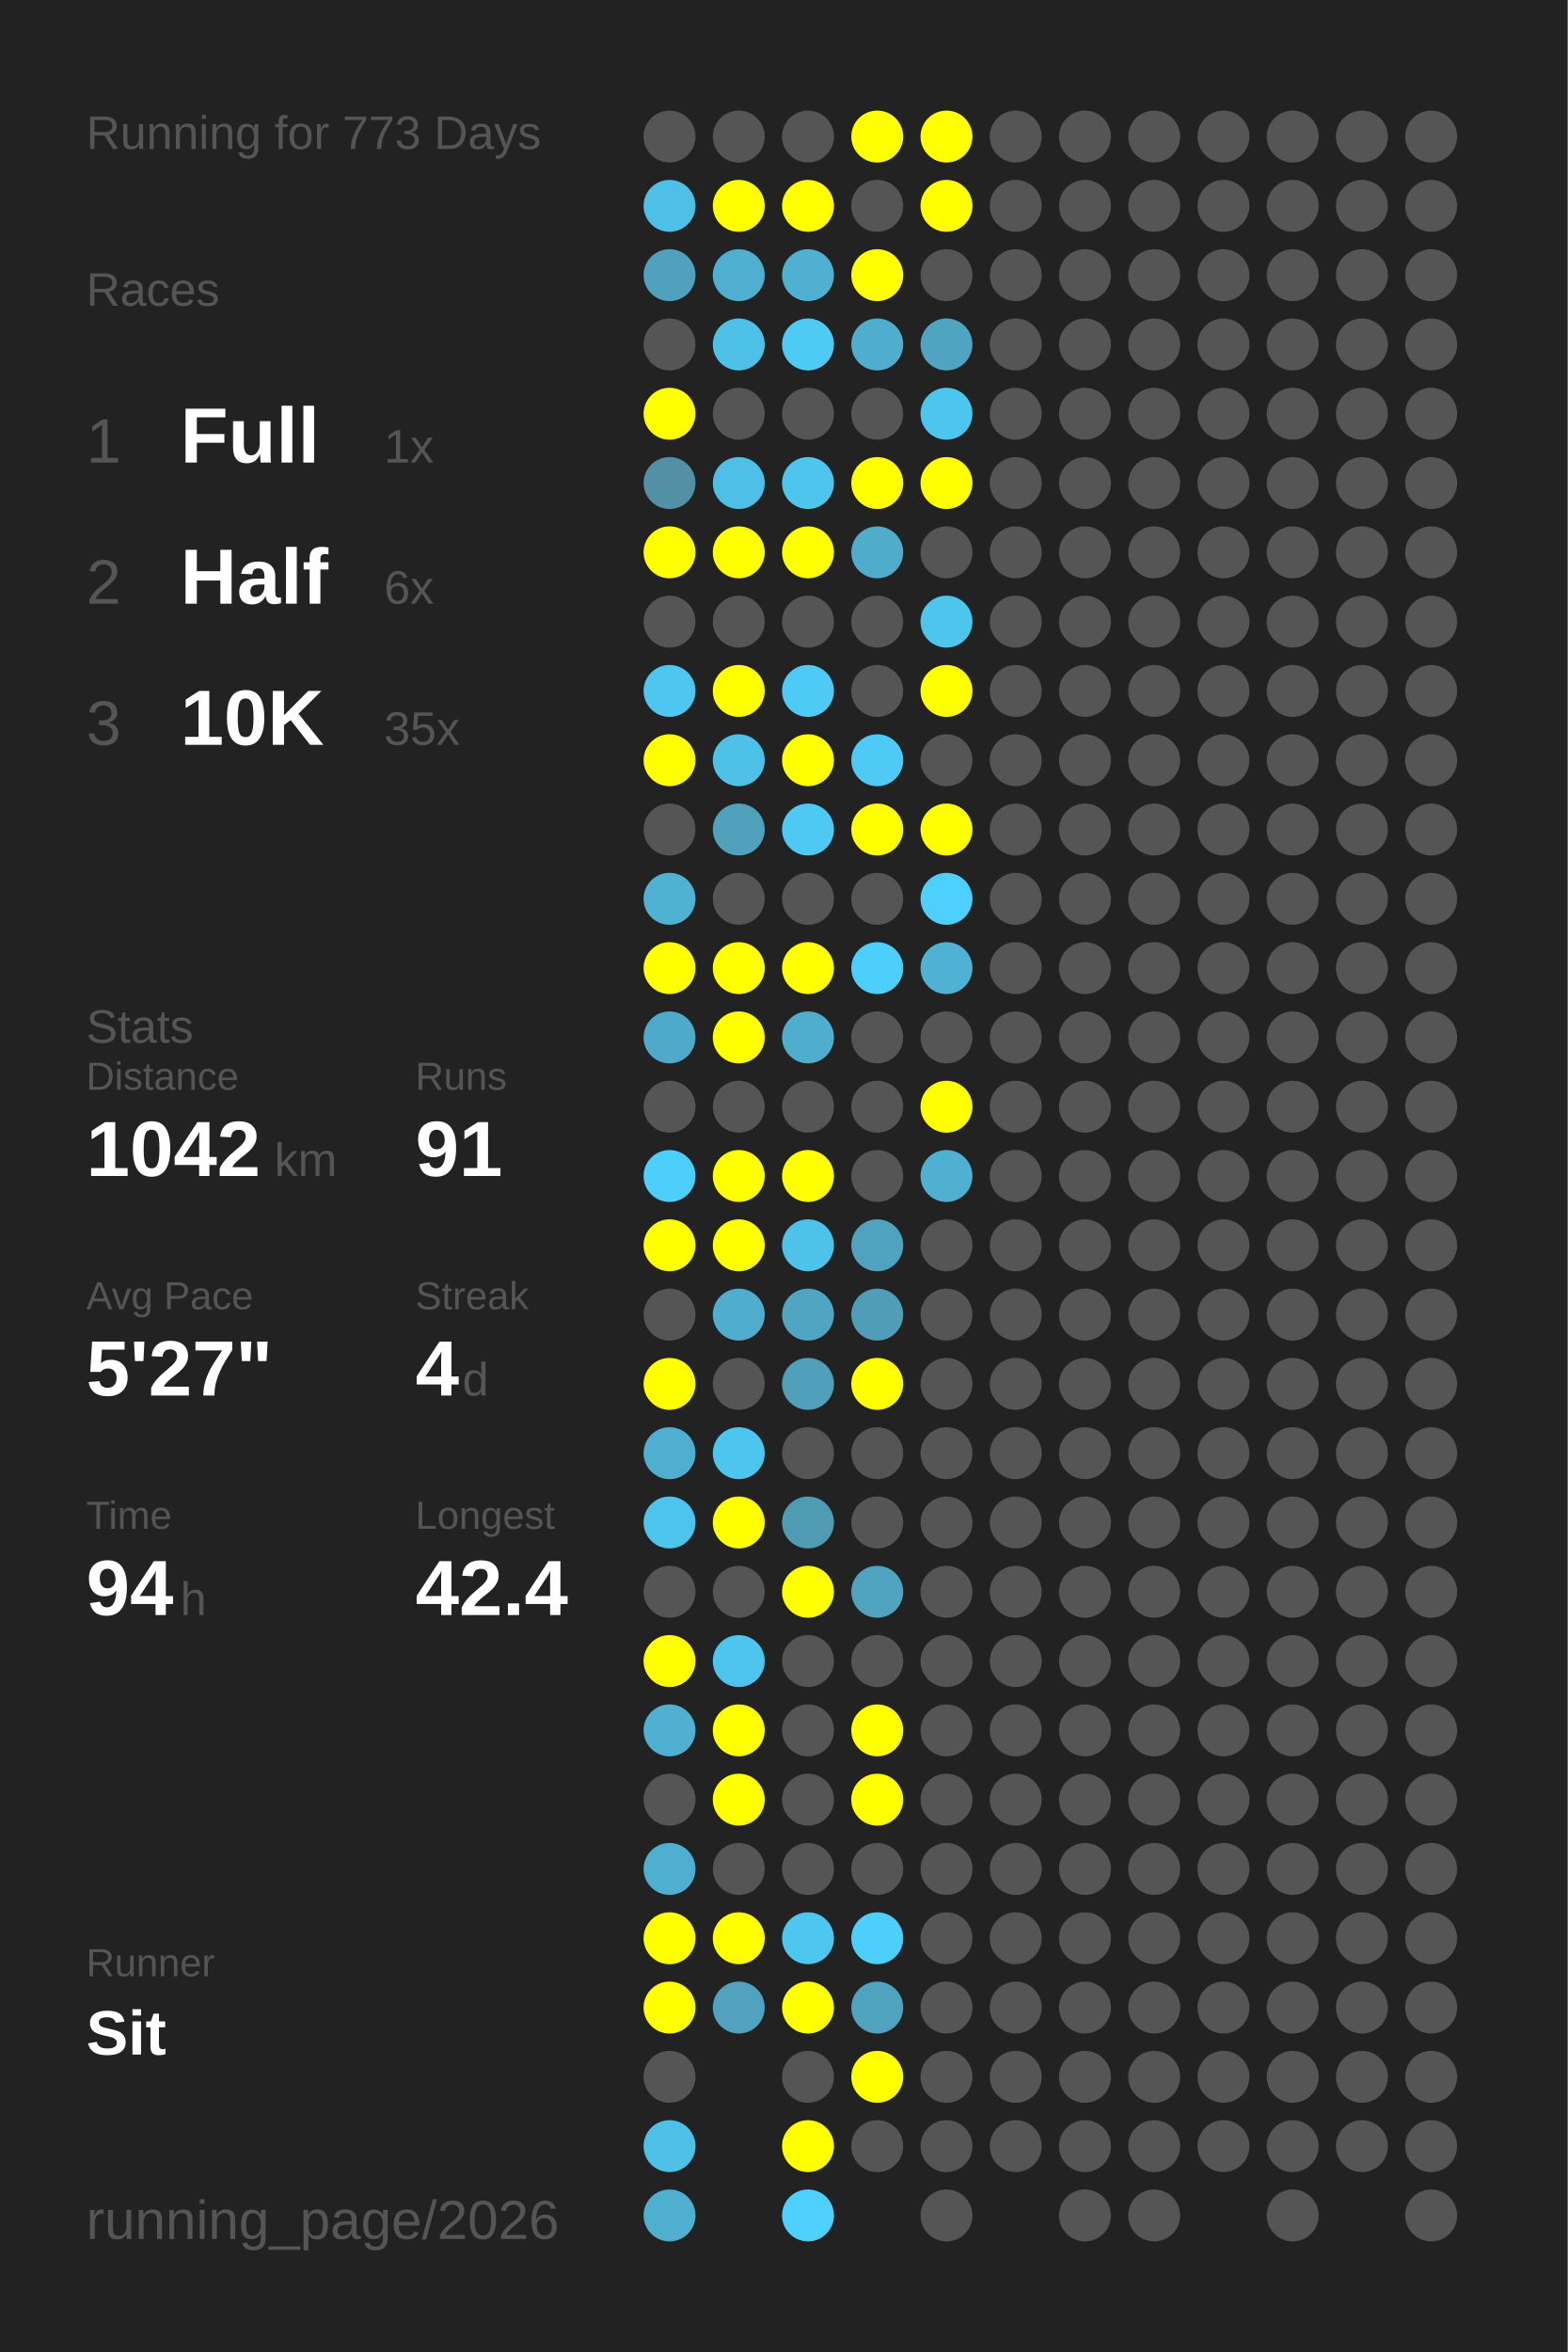
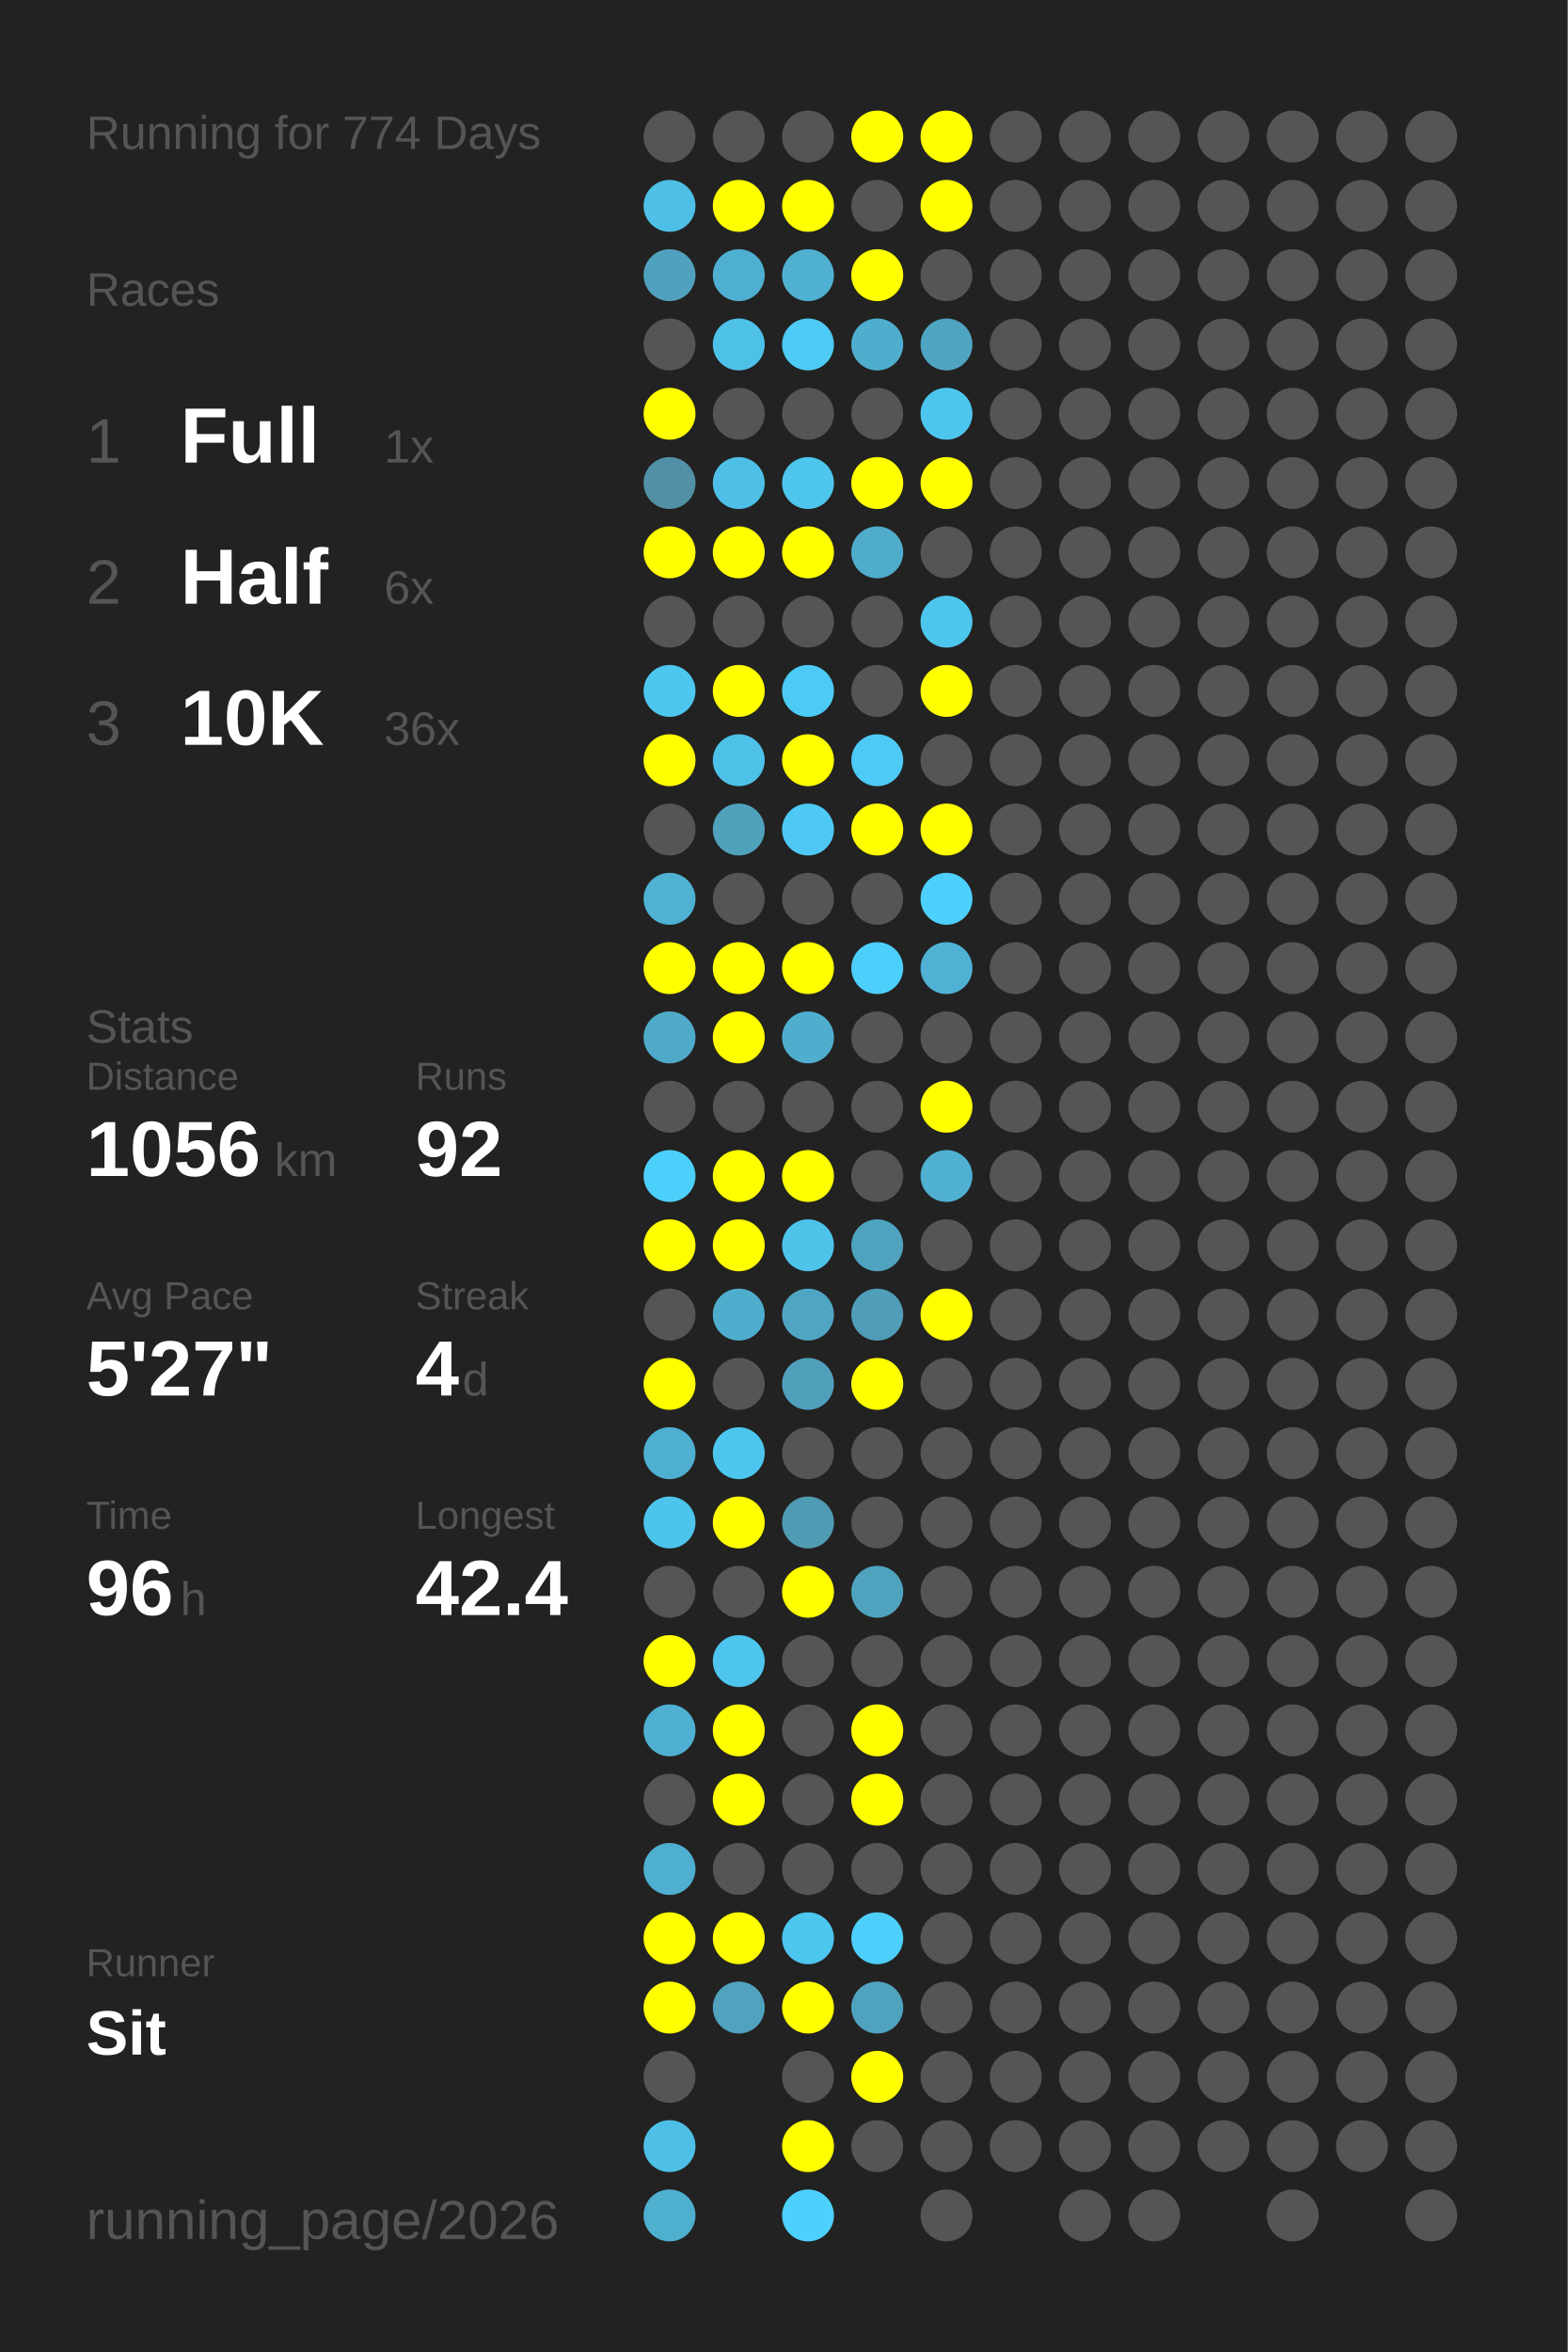
<svg xmlns="http://www.w3.org/2000/svg" baseProfile="full" height="300mm" version="1.1" viewBox="0,0,200,300" width="200mm">
  <defs />
  <rect fill="#222222" height="300" width="200" x="0" y="0" />
-   <text fill="#555555" style="font-size:6px; font-family:Arial;" x="11" y="19">Running for 773 Days</text>
+   <text fill="#555555" style="font-size:6px; font-family:Arial;" x="11" y="19">Running for 774 Days</text>
  <text fill="#555555" style="font-size:6px; font-family:Arial;" x="11" y="39">Races</text>
  <text fill="#555555" style="font-size:8px; font-family:Arial;" x="11" y="59">1</text>
  <text fill="#FFFFFF" style="font-size:10px; font-family:Arial; font-weight:bold;" x="23" y="59">Full</text>
  <text fill="#555555" style="font-size:6px; font-family:Arial;" x="49" y="59">1x</text>
  <text fill="#555555" style="font-size:8px; font-family:Arial;" x="11" y="77">2</text>
  <text fill="#FFFFFF" style="font-size:10px; font-family:Arial; font-weight:bold;" x="23" y="77">Half</text>
  <text fill="#555555" style="font-size:6px; font-family:Arial;" x="49" y="77">6x</text>
  <text fill="#555555" style="font-size:8px; font-family:Arial;" x="11" y="95">3</text>
  <text fill="#FFFFFF" style="font-size:10px; font-family:Arial; font-weight:bold;" x="23" y="95">10K</text>
-   <text fill="#555555" style="font-size:6px; font-family:Arial;" x="49" y="95">35x</text>
+   <text fill="#555555" style="font-size:6px; font-family:Arial;" x="49" y="95">36x</text>
  <text fill="#555555" style="font-size:6px; font-family:Arial;" x="11" y="133">Stats</text>
  <text fill="#555555" style="font-size:5px; font-family:Arial;" x="11" y="139">Distance</text>
-   <text fill="#FFFFFF" style="font-size:10px; font-family:Arial; font-weight:bold;" x="11" y="150">1042</text>
+   <text fill="#FFFFFF" style="font-size:10px; font-family:Arial; font-weight:bold;" x="11" y="150">1056</text>
  <text fill="#555555" style="font-size:6px; font-family:Arial;" x="35" y="150">km</text>
  <text fill="#555555" style="font-size:5px; font-family:Arial;" x="53" y="139">Runs</text>
-   <text fill="#FFFFFF" style="font-size:10px; font-family:Arial; font-weight:bold;" x="53" y="150">91</text>
+   <text fill="#FFFFFF" style="font-size:10px; font-family:Arial; font-weight:bold;" x="53" y="150">92</text>
  <text fill="#555555" style="font-size:5px; font-family:Arial;" x="11" y="167">Avg Pace</text>
  <text fill="#FFFFFF" style="font-size:10px; font-family:Arial; font-weight:bold;" x="11" y="178">5'27"</text>
  <text fill="#555555" style="font-size:5px; font-family:Arial;" x="53" y="167">Streak</text>
  <text fill="#FFFFFF" style="font-size:10px; font-family:Arial; font-weight:bold;" x="53" y="178">4</text>
  <text fill="#555555" style="font-size:6px; font-family:Arial;" x="59" y="178">d</text>
  <text fill="#555555" style="font-size:5px; font-family:Arial;" x="11" y="195">Time</text>
-   <text fill="#FFFFFF" style="font-size:10px; font-family:Arial; font-weight:bold;" x="11" y="206">94</text>
+   <text fill="#FFFFFF" style="font-size:10px; font-family:Arial; font-weight:bold;" x="11" y="206">96</text>
  <text fill="#555555" style="font-size:6px; font-family:Arial;" x="23" y="206">h</text>
  <text fill="#555555" style="font-size:5px; font-family:Arial;" x="53" y="195">Longest</text>
  <text fill="#FFFFFF" style="font-size:10px; font-family:Arial; font-weight:bold;" x="53" y="206">42.4</text>
  <text fill="#555555" style="font-size:5px; font-family:Arial;" x="11" y="252.065">Runner</text>
  <text fill="#FFFFFF" style="font-size:8px; font-family:Arial; font-weight:bold;" x="11" y="262.065">Sit</text>
  <text fill="#555555" style="font-size:7px; font-family:Arial;" x="11" y="285.581">running_page/2026</text>
  <circle cx="85.417" cy="17.419" fill="#555555" r="3.312" />
  <circle cx="85.417" cy="26.258" fill="#4ebfe6" r="3.312" />
  <circle cx="85.417" cy="35.097" fill="#50a1bd" r="3.312" />
  <circle cx="85.417" cy="43.935" fill="#555555" r="3.312" />
  <circle cx="85.417" cy="52.774" fill="#FFFF00" r="3.312" />
  <circle cx="85.417" cy="61.613" fill="#5190a5" r="3.312" />
  <circle cx="85.417" cy="70.452" fill="#FFFF00" r="3.312" />
  <circle cx="85.417" cy="79.29" fill="#555555" r="3.312" />
  <circle cx="85.417" cy="88.129" fill="#4dc7f0" r="3.312" />
  <circle cx="85.417" cy="96.968" fill="#FFFF00" r="3.312" />
  <circle cx="85.417" cy="105.806" fill="#555555" r="3.312" />
  <circle cx="85.417" cy="114.645" fill="#4fb2d3" r="3.312" />
  <circle cx="85.417" cy="123.484" fill="#FFFF00" r="3.312" />
  <circle cx="85.417" cy="132.323" fill="#4faac9" r="3.312" />
  <circle cx="85.417" cy="141.161" fill="#555555" r="3.312" />
  <circle cx="85.417" cy="150" fill="#4dcffb" r="3.312" />
  <circle cx="85.417" cy="158.839" fill="#FFFF00" r="3.312" />
  <circle cx="85.417" cy="167.677" fill="#555555" r="3.312" />
  <circle cx="85.417" cy="176.516" fill="#FFFF00" r="3.312" />
  <circle cx="85.417" cy="185.355" fill="#4fafd0" r="3.312" />
  <circle cx="85.417" cy="194.194" fill="#4dc4ec" r="3.312" />
  <circle cx="85.417" cy="203.032" fill="#555555" r="3.312" />
  <circle cx="85.417" cy="211.871" fill="#FFFF00" r="3.312" />
  <circle cx="85.417" cy="220.71" fill="#4fb0d1" r="3.312" />
  <circle cx="85.417" cy="229.548" fill="#555555" r="3.312" />
  <circle cx="85.417" cy="238.387" fill="#4fafd0" r="3.312" />
  <circle cx="85.417" cy="247.226" fill="#FFFF00" r="3.312" />
  <circle cx="85.417" cy="256.065" fill="#FFFF00" r="3.312" />
  <circle cx="85.417" cy="264.903" fill="#555555" r="3.312" />
  <circle cx="85.417" cy="273.742" fill="#4ec0e7" r="3.312" />
  <circle cx="85.417" cy="282.581" fill="#4fafcf" r="3.312" />
  <circle cx="94.25" cy="17.419" fill="#555555" r="3.312" />
  <circle cx="94.25" cy="26.258" fill="#FFFF00" r="3.312" />
  <circle cx="94.25" cy="35.097" fill="#4fafd0" r="3.312" />
  <circle cx="94.25" cy="43.935" fill="#4ec1e9" r="3.312" />
  <circle cx="94.25" cy="52.774" fill="#555555" r="3.312" />
  <circle cx="94.25" cy="61.613" fill="#4ec0e7" r="3.312" />
  <circle cx="94.25" cy="70.452" fill="#FFFF00" r="3.312" />
  <circle cx="94.25" cy="79.29" fill="#555555" r="3.312" />
  <circle cx="94.25" cy="88.129" fill="#FFFF00" r="3.312" />
  <circle cx="94.25" cy="96.968" fill="#4ec1e8" r="3.312" />
  <circle cx="94.25" cy="105.806" fill="#50a1bc" r="3.312" />
  <circle cx="94.25" cy="114.645" fill="#555555" r="3.312" />
  <circle cx="94.25" cy="123.484" fill="#FFFF00" r="3.312" />
  <circle cx="94.25" cy="132.323" fill="#FFFF00" r="3.312" />
  <circle cx="94.25" cy="141.161" fill="#555555" r="3.312" />
  <circle cx="94.25" cy="150" fill="#FFFF00" r="3.312" />
  <circle cx="94.25" cy="158.839" fill="#FFFF00" r="3.312" />
  <circle cx="94.25" cy="167.677" fill="#4faece" r="3.312" />
  <circle cx="94.25" cy="176.516" fill="#555555" r="3.312" />
  <circle cx="94.25" cy="185.355" fill="#4dc6ef" r="3.312" />
  <circle cx="94.25" cy="194.194" fill="#FFFF00" r="3.312" />
  <circle cx="94.25" cy="203.032" fill="#555555" r="3.312" />
  <circle cx="94.25" cy="211.871" fill="#4dc5ee" r="3.312" />
  <circle cx="94.25" cy="220.71" fill="#FFFF00" r="3.312" />
  <circle cx="94.25" cy="229.548" fill="#FFFF00" r="3.312" />
  <circle cx="94.25" cy="238.387" fill="#555555" r="3.312" />
  <circle cx="94.25" cy="247.226" fill="#FFFF00" r="3.312" />
  <circle cx="94.25" cy="256.065" fill="#50a2be" r="3.312" />
  <circle cx="103.083" cy="17.419" fill="#555555" r="3.312" />
  <circle cx="103.083" cy="26.258" fill="#FFFF00" r="3.312" />
  <circle cx="103.083" cy="35.097" fill="#4fb0d1" r="3.312" />
  <circle cx="103.083" cy="43.935" fill="#4dcbf5" r="3.312" />
  <circle cx="103.083" cy="52.774" fill="#555555" r="3.312" />
  <circle cx="103.083" cy="61.613" fill="#4dc5ed" r="3.312" />
  <circle cx="103.083" cy="70.452" fill="#FFFF00" r="3.312" />
  <circle cx="103.083" cy="79.29" fill="#555555" r="3.312" />
  <circle cx="103.083" cy="88.129" fill="#4dcbf6" r="3.312" />
  <circle cx="103.083" cy="96.968" fill="#FFFF00" r="3.312" />
  <circle cx="103.083" cy="105.806" fill="#4dc9f4" r="3.312" />
  <circle cx="103.083" cy="114.645" fill="#555555" r="3.312" />
  <circle cx="103.083" cy="123.484" fill="#FFFF00" r="3.312" />
  <circle cx="103.083" cy="132.323" fill="#4faece" r="3.312" />
  <circle cx="103.083" cy="141.161" fill="#555555" r="3.312" />
  <circle cx="103.083" cy="150" fill="#FFFF00" r="3.312" />
  <circle cx="103.083" cy="158.839" fill="#4dc3ea" r="3.312" />
  <circle cx="103.083" cy="167.677" fill="#4fa5c2" r="3.312" />
  <circle cx="103.083" cy="176.516" fill="#50a0bc" r="3.312" />
  <circle cx="103.083" cy="185.355" fill="#555555" r="3.312" />
  <circle cx="103.083" cy="194.194" fill="#509bb4" r="3.312" />
  <circle cx="103.083" cy="203.032" fill="#FFFF00" r="3.312" />
  <circle cx="103.083" cy="211.871" fill="#555555" r="3.312" />
  <circle cx="103.083" cy="220.71" fill="#555555" r="3.312" />
  <circle cx="103.083" cy="229.548" fill="#555555" r="3.312" />
  <circle cx="103.083" cy="238.387" fill="#555555" r="3.312" />
  <circle cx="103.083" cy="247.226" fill="#4dc7f0" r="3.312" />
  <circle cx="103.083" cy="256.065" fill="#FFFF00" r="3.312" />
  <circle cx="103.083" cy="264.903" fill="#555555" r="3.312" />
  <circle cx="103.083" cy="273.742" fill="#FFFF00" r="3.312" />
  <circle cx="103.083" cy="282.581" fill="#4dd0fc" r="3.312" />
  <circle cx="111.917" cy="17.419" fill="#FFFF00" r="3.312" />
  <circle cx="111.917" cy="26.258" fill="#555555" r="3.312" />
  <circle cx="111.917" cy="35.097" fill="#FFFF00" r="3.312" />
  <circle cx="111.917" cy="43.935" fill="#4faece" r="3.312" />
  <circle cx="111.917" cy="52.774" fill="#555555" r="3.312" />
  <circle cx="111.917" cy="61.613" fill="#FFFF00" r="3.312" />
  <circle cx="111.917" cy="70.452" fill="#4faccb" r="3.312" />
  <circle cx="111.917" cy="79.29" fill="#555555" r="3.312" />
  <circle cx="111.917" cy="88.129" fill="#555555" r="3.312" />
  <circle cx="111.917" cy="96.968" fill="#4dcaf5" r="3.312" />
  <circle cx="111.917" cy="105.806" fill="#FFFF00" r="3.312" />
  <circle cx="111.917" cy="114.645" fill="#555555" r="3.312" />
  <circle cx="111.917" cy="123.484" fill="#4dcffb" r="3.312" />
  <circle cx="111.917" cy="132.323" fill="#555555" r="3.312" />
  <circle cx="111.917" cy="141.161" fill="#555555" r="3.312" />
  <circle cx="111.917" cy="150" fill="#555555" r="3.312" />
  <circle cx="111.917" cy="158.839" fill="#4fa3bf" r="3.312" />
  <circle cx="111.917" cy="167.677" fill="#509db8" r="3.312" />
  <circle cx="111.917" cy="176.516" fill="#FFFF00" r="3.312" />
  <circle cx="111.917" cy="185.355" fill="#555555" r="3.312" />
  <circle cx="111.917" cy="194.194" fill="#555555" r="3.312" />
  <circle cx="111.917" cy="203.032" fill="#4fa3bf" r="3.312" />
  <circle cx="111.917" cy="211.871" fill="#555555" r="3.312" />
  <circle cx="111.917" cy="220.71" fill="#FFFF00" r="3.312" />
  <circle cx="111.917" cy="229.548" fill="#FFFF00" r="3.312" />
  <circle cx="111.917" cy="238.387" fill="#555555" r="3.312" />
  <circle cx="111.917" cy="247.226" fill="#4dcffb" r="3.312" />
  <circle cx="111.917" cy="256.065" fill="#4fa3bf" r="3.312" />
  <circle cx="111.917" cy="264.903" fill="#FFFF00" r="3.312" />
  <circle cx="111.917" cy="273.742" fill="#555555" r="3.312" />
  <circle cx="120.75" cy="17.419" fill="#FFFF00" r="3.312" />
  <circle cx="120.75" cy="26.258" fill="#FFFF00" r="3.312" />
  <circle cx="120.75" cy="35.097" fill="#555555" r="3.312" />
  <circle cx="120.75" cy="43.935" fill="#4fa4c1" r="3.312" />
  <circle cx="120.75" cy="52.774" fill="#4dc6ef" r="3.312" />
  <circle cx="120.75" cy="61.613" fill="#FFFF00" r="3.312" />
  <circle cx="120.75" cy="70.452" fill="#555555" r="3.312" />
  <circle cx="120.75" cy="79.29" fill="#4dc6ee" r="3.312" />
  <circle cx="120.75" cy="88.129" fill="#FFFF00" r="3.312" />
  <circle cx="120.75" cy="96.968" fill="#555555" r="3.312" />
  <circle cx="120.75" cy="105.806" fill="#FFFF00" r="3.312" />
  <circle cx="120.75" cy="114.645" fill="#4dd0fd" r="3.312" />
  <circle cx="120.75" cy="123.484" fill="#4fb2d4" r="3.312" />
  <circle cx="120.75" cy="132.323" fill="#555555" r="3.312" />
  <circle cx="120.75" cy="141.161" fill="#FFFF00" r="3.312" />
  <circle cx="120.75" cy="150" fill="#4fb0d2" r="3.312" />
  <circle cx="120.75" cy="158.839" fill="#555555" r="3.312" />
-   <circle cx="120.75" cy="167.677" fill="#555555" r="3.312" />
+   <circle cx="120.75" cy="167.677" fill="#FFFF00" r="3.312" />
  <circle cx="120.75" cy="176.516" fill="#555555" r="3.312" />
  <circle cx="120.75" cy="185.355" fill="#555555" r="3.312" />
  <circle cx="120.75" cy="194.194" fill="#555555" r="3.312" />
  <circle cx="120.75" cy="203.032" fill="#555555" r="3.312" />
  <circle cx="120.75" cy="211.871" fill="#555555" r="3.312" />
  <circle cx="120.75" cy="220.71" fill="#555555" r="3.312" />
  <circle cx="120.75" cy="229.548" fill="#555555" r="3.312" />
  <circle cx="120.75" cy="238.387" fill="#555555" r="3.312" />
  <circle cx="120.75" cy="247.226" fill="#555555" r="3.312" />
  <circle cx="120.75" cy="256.065" fill="#555555" r="3.312" />
  <circle cx="120.75" cy="264.903" fill="#555555" r="3.312" />
  <circle cx="120.75" cy="273.742" fill="#555555" r="3.312" />
  <circle cx="120.75" cy="282.581" fill="#555555" r="3.312" />
  <circle cx="129.583" cy="17.419" fill="#555555" r="3.312" />
  <circle cx="129.583" cy="26.258" fill="#555555" r="3.312" />
  <circle cx="129.583" cy="35.097" fill="#555555" r="3.312" />
  <circle cx="129.583" cy="43.935" fill="#555555" r="3.312" />
  <circle cx="129.583" cy="52.774" fill="#555555" r="3.312" />
  <circle cx="129.583" cy="61.613" fill="#555555" r="3.312" />
  <circle cx="129.583" cy="70.452" fill="#555555" r="3.312" />
  <circle cx="129.583" cy="79.29" fill="#555555" r="3.312" />
  <circle cx="129.583" cy="88.129" fill="#555555" r="3.312" />
  <circle cx="129.583" cy="96.968" fill="#555555" r="3.312" />
  <circle cx="129.583" cy="105.806" fill="#555555" r="3.312" />
  <circle cx="129.583" cy="114.645" fill="#555555" r="3.312" />
  <circle cx="129.583" cy="123.484" fill="#555555" r="3.312" />
  <circle cx="129.583" cy="132.323" fill="#555555" r="3.312" />
  <circle cx="129.583" cy="141.161" fill="#555555" r="3.312" />
  <circle cx="129.583" cy="150" fill="#555555" r="3.312" />
  <circle cx="129.583" cy="158.839" fill="#555555" r="3.312" />
  <circle cx="129.583" cy="167.677" fill="#555555" r="3.312" />
  <circle cx="129.583" cy="176.516" fill="#555555" r="3.312" />
  <circle cx="129.583" cy="185.355" fill="#555555" r="3.312" />
  <circle cx="129.583" cy="194.194" fill="#555555" r="3.312" />
  <circle cx="129.583" cy="203.032" fill="#555555" r="3.312" />
  <circle cx="129.583" cy="211.871" fill="#555555" r="3.312" />
  <circle cx="129.583" cy="220.71" fill="#555555" r="3.312" />
  <circle cx="129.583" cy="229.548" fill="#555555" r="3.312" />
  <circle cx="129.583" cy="238.387" fill="#555555" r="3.312" />
  <circle cx="129.583" cy="247.226" fill="#555555" r="3.312" />
  <circle cx="129.583" cy="256.065" fill="#555555" r="3.312" />
  <circle cx="129.583" cy="264.903" fill="#555555" r="3.312" />
  <circle cx="129.583" cy="273.742" fill="#555555" r="3.312" />
  <circle cx="138.417" cy="17.419" fill="#555555" r="3.312" />
  <circle cx="138.417" cy="26.258" fill="#555555" r="3.312" />
  <circle cx="138.417" cy="35.097" fill="#555555" r="3.312" />
  <circle cx="138.417" cy="43.935" fill="#555555" r="3.312" />
  <circle cx="138.417" cy="52.774" fill="#555555" r="3.312" />
  <circle cx="138.417" cy="61.613" fill="#555555" r="3.312" />
  <circle cx="138.417" cy="70.452" fill="#555555" r="3.312" />
  <circle cx="138.417" cy="79.29" fill="#555555" r="3.312" />
  <circle cx="138.417" cy="88.129" fill="#555555" r="3.312" />
  <circle cx="138.417" cy="96.968" fill="#555555" r="3.312" />
  <circle cx="138.417" cy="105.806" fill="#555555" r="3.312" />
  <circle cx="138.417" cy="114.645" fill="#555555" r="3.312" />
  <circle cx="138.417" cy="123.484" fill="#555555" r="3.312" />
  <circle cx="138.417" cy="132.323" fill="#555555" r="3.312" />
  <circle cx="138.417" cy="141.161" fill="#555555" r="3.312" />
  <circle cx="138.417" cy="150" fill="#555555" r="3.312" />
  <circle cx="138.417" cy="158.839" fill="#555555" r="3.312" />
  <circle cx="138.417" cy="167.677" fill="#555555" r="3.312" />
  <circle cx="138.417" cy="176.516" fill="#555555" r="3.312" />
  <circle cx="138.417" cy="185.355" fill="#555555" r="3.312" />
  <circle cx="138.417" cy="194.194" fill="#555555" r="3.312" />
  <circle cx="138.417" cy="203.032" fill="#555555" r="3.312" />
  <circle cx="138.417" cy="211.871" fill="#555555" r="3.312" />
  <circle cx="138.417" cy="220.71" fill="#555555" r="3.312" />
  <circle cx="138.417" cy="229.548" fill="#555555" r="3.312" />
  <circle cx="138.417" cy="238.387" fill="#555555" r="3.312" />
  <circle cx="138.417" cy="247.226" fill="#555555" r="3.312" />
  <circle cx="138.417" cy="256.065" fill="#555555" r="3.312" />
  <circle cx="138.417" cy="264.903" fill="#555555" r="3.312" />
  <circle cx="138.417" cy="273.742" fill="#555555" r="3.312" />
  <circle cx="138.417" cy="282.581" fill="#555555" r="3.312" />
  <circle cx="147.25" cy="17.419" fill="#555555" r="3.312" />
  <circle cx="147.25" cy="26.258" fill="#555555" r="3.312" />
  <circle cx="147.25" cy="35.097" fill="#555555" r="3.312" />
  <circle cx="147.25" cy="43.935" fill="#555555" r="3.312" />
  <circle cx="147.25" cy="52.774" fill="#555555" r="3.312" />
  <circle cx="147.25" cy="61.613" fill="#555555" r="3.312" />
  <circle cx="147.25" cy="70.452" fill="#555555" r="3.312" />
  <circle cx="147.25" cy="79.29" fill="#555555" r="3.312" />
  <circle cx="147.25" cy="88.129" fill="#555555" r="3.312" />
  <circle cx="147.25" cy="96.968" fill="#555555" r="3.312" />
  <circle cx="147.25" cy="105.806" fill="#555555" r="3.312" />
  <circle cx="147.25" cy="114.645" fill="#555555" r="3.312" />
  <circle cx="147.25" cy="123.484" fill="#555555" r="3.312" />
  <circle cx="147.25" cy="132.323" fill="#555555" r="3.312" />
  <circle cx="147.25" cy="141.161" fill="#555555" r="3.312" />
  <circle cx="147.25" cy="150" fill="#555555" r="3.312" />
  <circle cx="147.25" cy="158.839" fill="#555555" r="3.312" />
  <circle cx="147.25" cy="167.677" fill="#555555" r="3.312" />
  <circle cx="147.25" cy="176.516" fill="#555555" r="3.312" />
  <circle cx="147.25" cy="185.355" fill="#555555" r="3.312" />
  <circle cx="147.25" cy="194.194" fill="#555555" r="3.312" />
  <circle cx="147.25" cy="203.032" fill="#555555" r="3.312" />
  <circle cx="147.25" cy="211.871" fill="#555555" r="3.312" />
  <circle cx="147.25" cy="220.71" fill="#555555" r="3.312" />
  <circle cx="147.25" cy="229.548" fill="#555555" r="3.312" />
  <circle cx="147.25" cy="238.387" fill="#555555" r="3.312" />
  <circle cx="147.25" cy="247.226" fill="#555555" r="3.312" />
  <circle cx="147.25" cy="256.065" fill="#555555" r="3.312" />
  <circle cx="147.25" cy="264.903" fill="#555555" r="3.312" />
  <circle cx="147.25" cy="273.742" fill="#555555" r="3.312" />
  <circle cx="147.25" cy="282.581" fill="#555555" r="3.312" />
  <circle cx="156.083" cy="17.419" fill="#555555" r="3.312" />
  <circle cx="156.083" cy="26.258" fill="#555555" r="3.312" />
  <circle cx="156.083" cy="35.097" fill="#555555" r="3.312" />
  <circle cx="156.083" cy="43.935" fill="#555555" r="3.312" />
  <circle cx="156.083" cy="52.774" fill="#555555" r="3.312" />
  <circle cx="156.083" cy="61.613" fill="#555555" r="3.312" />
  <circle cx="156.083" cy="70.452" fill="#555555" r="3.312" />
  <circle cx="156.083" cy="79.29" fill="#555555" r="3.312" />
  <circle cx="156.083" cy="88.129" fill="#555555" r="3.312" />
  <circle cx="156.083" cy="96.968" fill="#555555" r="3.312" />
  <circle cx="156.083" cy="105.806" fill="#555555" r="3.312" />
  <circle cx="156.083" cy="114.645" fill="#555555" r="3.312" />
  <circle cx="156.083" cy="123.484" fill="#555555" r="3.312" />
  <circle cx="156.083" cy="132.323" fill="#555555" r="3.312" />
  <circle cx="156.083" cy="141.161" fill="#555555" r="3.312" />
  <circle cx="156.083" cy="150" fill="#555555" r="3.312" />
  <circle cx="156.083" cy="158.839" fill="#555555" r="3.312" />
  <circle cx="156.083" cy="167.677" fill="#555555" r="3.312" />
  <circle cx="156.083" cy="176.516" fill="#555555" r="3.312" />
  <circle cx="156.083" cy="185.355" fill="#555555" r="3.312" />
  <circle cx="156.083" cy="194.194" fill="#555555" r="3.312" />
  <circle cx="156.083" cy="203.032" fill="#555555" r="3.312" />
  <circle cx="156.083" cy="211.871" fill="#555555" r="3.312" />
  <circle cx="156.083" cy="220.71" fill="#555555" r="3.312" />
  <circle cx="156.083" cy="229.548" fill="#555555" r="3.312" />
  <circle cx="156.083" cy="238.387" fill="#555555" r="3.312" />
  <circle cx="156.083" cy="247.226" fill="#555555" r="3.312" />
  <circle cx="156.083" cy="256.065" fill="#555555" r="3.312" />
  <circle cx="156.083" cy="264.903" fill="#555555" r="3.312" />
  <circle cx="156.083" cy="273.742" fill="#555555" r="3.312" />
  <circle cx="164.917" cy="17.419" fill="#555555" r="3.312" />
  <circle cx="164.917" cy="26.258" fill="#555555" r="3.312" />
  <circle cx="164.917" cy="35.097" fill="#555555" r="3.312" />
  <circle cx="164.917" cy="43.935" fill="#555555" r="3.312" />
  <circle cx="164.917" cy="52.774" fill="#555555" r="3.312" />
  <circle cx="164.917" cy="61.613" fill="#555555" r="3.312" />
  <circle cx="164.917" cy="70.452" fill="#555555" r="3.312" />
  <circle cx="164.917" cy="79.29" fill="#555555" r="3.312" />
  <circle cx="164.917" cy="88.129" fill="#555555" r="3.312" />
  <circle cx="164.917" cy="96.968" fill="#555555" r="3.312" />
  <circle cx="164.917" cy="105.806" fill="#555555" r="3.312" />
  <circle cx="164.917" cy="114.645" fill="#555555" r="3.312" />
  <circle cx="164.917" cy="123.484" fill="#555555" r="3.312" />
  <circle cx="164.917" cy="132.323" fill="#555555" r="3.312" />
  <circle cx="164.917" cy="141.161" fill="#555555" r="3.312" />
  <circle cx="164.917" cy="150" fill="#555555" r="3.312" />
  <circle cx="164.917" cy="158.839" fill="#555555" r="3.312" />
  <circle cx="164.917" cy="167.677" fill="#555555" r="3.312" />
  <circle cx="164.917" cy="176.516" fill="#555555" r="3.312" />
  <circle cx="164.917" cy="185.355" fill="#555555" r="3.312" />
  <circle cx="164.917" cy="194.194" fill="#555555" r="3.312" />
  <circle cx="164.917" cy="203.032" fill="#555555" r="3.312" />
  <circle cx="164.917" cy="211.871" fill="#555555" r="3.312" />
  <circle cx="164.917" cy="220.71" fill="#555555" r="3.312" />
  <circle cx="164.917" cy="229.548" fill="#555555" r="3.312" />
  <circle cx="164.917" cy="238.387" fill="#555555" r="3.312" />
  <circle cx="164.917" cy="247.226" fill="#555555" r="3.312" />
  <circle cx="164.917" cy="256.065" fill="#555555" r="3.312" />
  <circle cx="164.917" cy="264.903" fill="#555555" r="3.312" />
  <circle cx="164.917" cy="273.742" fill="#555555" r="3.312" />
  <circle cx="164.917" cy="282.581" fill="#555555" r="3.312" />
  <circle cx="173.75" cy="17.419" fill="#555555" r="3.312" />
  <circle cx="173.75" cy="26.258" fill="#555555" r="3.312" />
  <circle cx="173.75" cy="35.097" fill="#555555" r="3.312" />
  <circle cx="173.75" cy="43.935" fill="#555555" r="3.312" />
  <circle cx="173.75" cy="52.774" fill="#555555" r="3.312" />
  <circle cx="173.75" cy="61.613" fill="#555555" r="3.312" />
  <circle cx="173.75" cy="70.452" fill="#555555" r="3.312" />
  <circle cx="173.75" cy="79.29" fill="#555555" r="3.312" />
  <circle cx="173.75" cy="88.129" fill="#555555" r="3.312" />
  <circle cx="173.75" cy="96.968" fill="#555555" r="3.312" />
  <circle cx="173.75" cy="105.806" fill="#555555" r="3.312" />
  <circle cx="173.75" cy="114.645" fill="#555555" r="3.312" />
  <circle cx="173.75" cy="123.484" fill="#555555" r="3.312" />
  <circle cx="173.75" cy="132.323" fill="#555555" r="3.312" />
  <circle cx="173.75" cy="141.161" fill="#555555" r="3.312" />
  <circle cx="173.75" cy="150" fill="#555555" r="3.312" />
  <circle cx="173.75" cy="158.839" fill="#555555" r="3.312" />
  <circle cx="173.75" cy="167.677" fill="#555555" r="3.312" />
  <circle cx="173.75" cy="176.516" fill="#555555" r="3.312" />
  <circle cx="173.75" cy="185.355" fill="#555555" r="3.312" />
  <circle cx="173.75" cy="194.194" fill="#555555" r="3.312" />
  <circle cx="173.75" cy="203.032" fill="#555555" r="3.312" />
  <circle cx="173.75" cy="211.871" fill="#555555" r="3.312" />
  <circle cx="173.75" cy="220.71" fill="#555555" r="3.312" />
  <circle cx="173.75" cy="229.548" fill="#555555" r="3.312" />
  <circle cx="173.75" cy="238.387" fill="#555555" r="3.312" />
  <circle cx="173.75" cy="247.226" fill="#555555" r="3.312" />
  <circle cx="173.75" cy="256.065" fill="#555555" r="3.312" />
  <circle cx="173.75" cy="264.903" fill="#555555" r="3.312" />
  <circle cx="173.75" cy="273.742" fill="#555555" r="3.312" />
  <circle cx="182.583" cy="17.419" fill="#555555" r="3.312" />
  <circle cx="182.583" cy="26.258" fill="#555555" r="3.312" />
  <circle cx="182.583" cy="35.097" fill="#555555" r="3.312" />
  <circle cx="182.583" cy="43.935" fill="#555555" r="3.312" />
  <circle cx="182.583" cy="52.774" fill="#555555" r="3.312" />
  <circle cx="182.583" cy="61.613" fill="#555555" r="3.312" />
  <circle cx="182.583" cy="70.452" fill="#555555" r="3.312" />
  <circle cx="182.583" cy="79.29" fill="#555555" r="3.312" />
  <circle cx="182.583" cy="88.129" fill="#555555" r="3.312" />
  <circle cx="182.583" cy="96.968" fill="#555555" r="3.312" />
  <circle cx="182.583" cy="105.806" fill="#555555" r="3.312" />
  <circle cx="182.583" cy="114.645" fill="#555555" r="3.312" />
  <circle cx="182.583" cy="123.484" fill="#555555" r="3.312" />
  <circle cx="182.583" cy="132.323" fill="#555555" r="3.312" />
  <circle cx="182.583" cy="141.161" fill="#555555" r="3.312" />
  <circle cx="182.583" cy="150" fill="#555555" r="3.312" />
  <circle cx="182.583" cy="158.839" fill="#555555" r="3.312" />
  <circle cx="182.583" cy="167.677" fill="#555555" r="3.312" />
  <circle cx="182.583" cy="176.516" fill="#555555" r="3.312" />
  <circle cx="182.583" cy="185.355" fill="#555555" r="3.312" />
  <circle cx="182.583" cy="194.194" fill="#555555" r="3.312" />
  <circle cx="182.583" cy="203.032" fill="#555555" r="3.312" />
  <circle cx="182.583" cy="211.871" fill="#555555" r="3.312" />
  <circle cx="182.583" cy="220.71" fill="#555555" r="3.312" />
  <circle cx="182.583" cy="229.548" fill="#555555" r="3.312" />
  <circle cx="182.583" cy="238.387" fill="#555555" r="3.312" />
  <circle cx="182.583" cy="247.226" fill="#555555" r="3.312" />
  <circle cx="182.583" cy="256.065" fill="#555555" r="3.312" />
  <circle cx="182.583" cy="264.903" fill="#555555" r="3.312" />
  <circle cx="182.583" cy="273.742" fill="#555555" r="3.312" />
  <circle cx="182.583" cy="282.581" fill="#555555" r="3.312" />
</svg>
